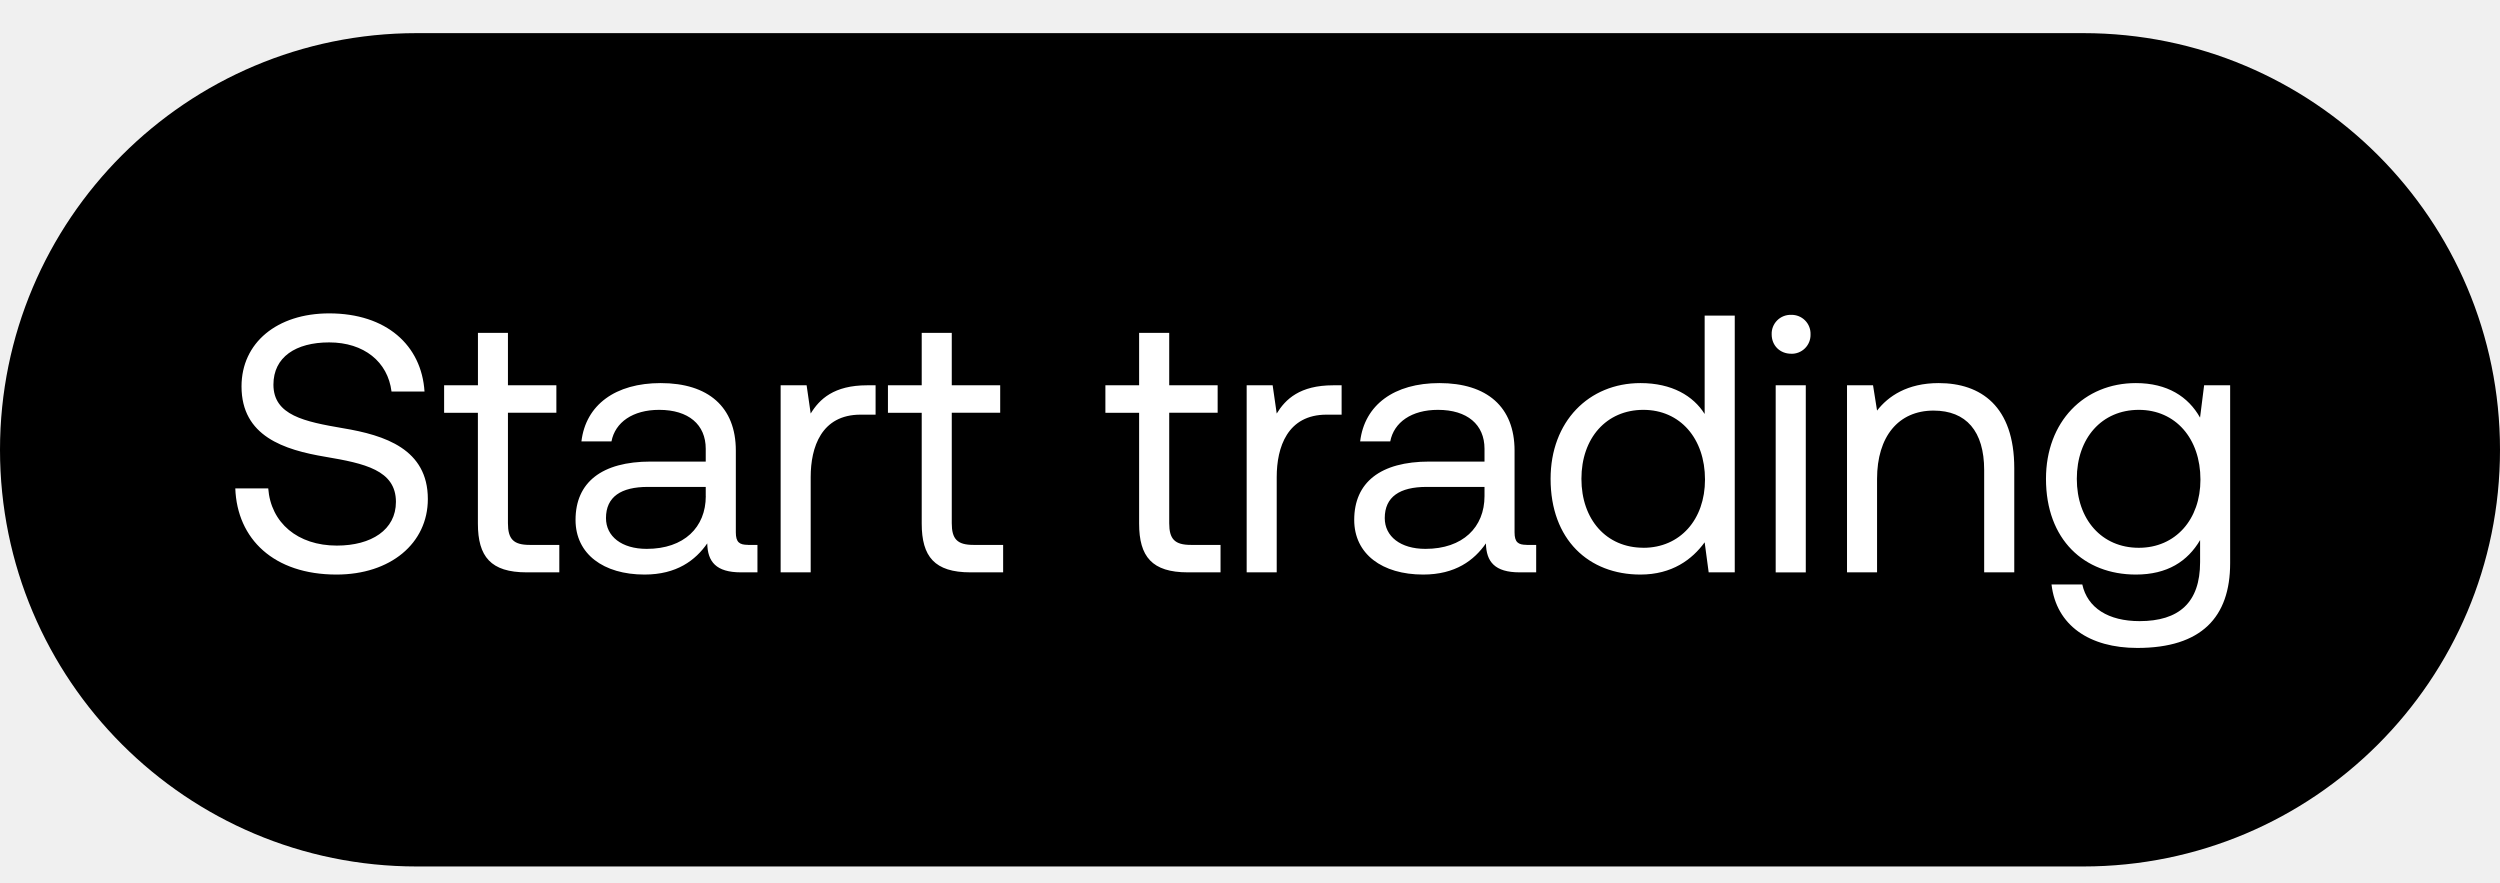
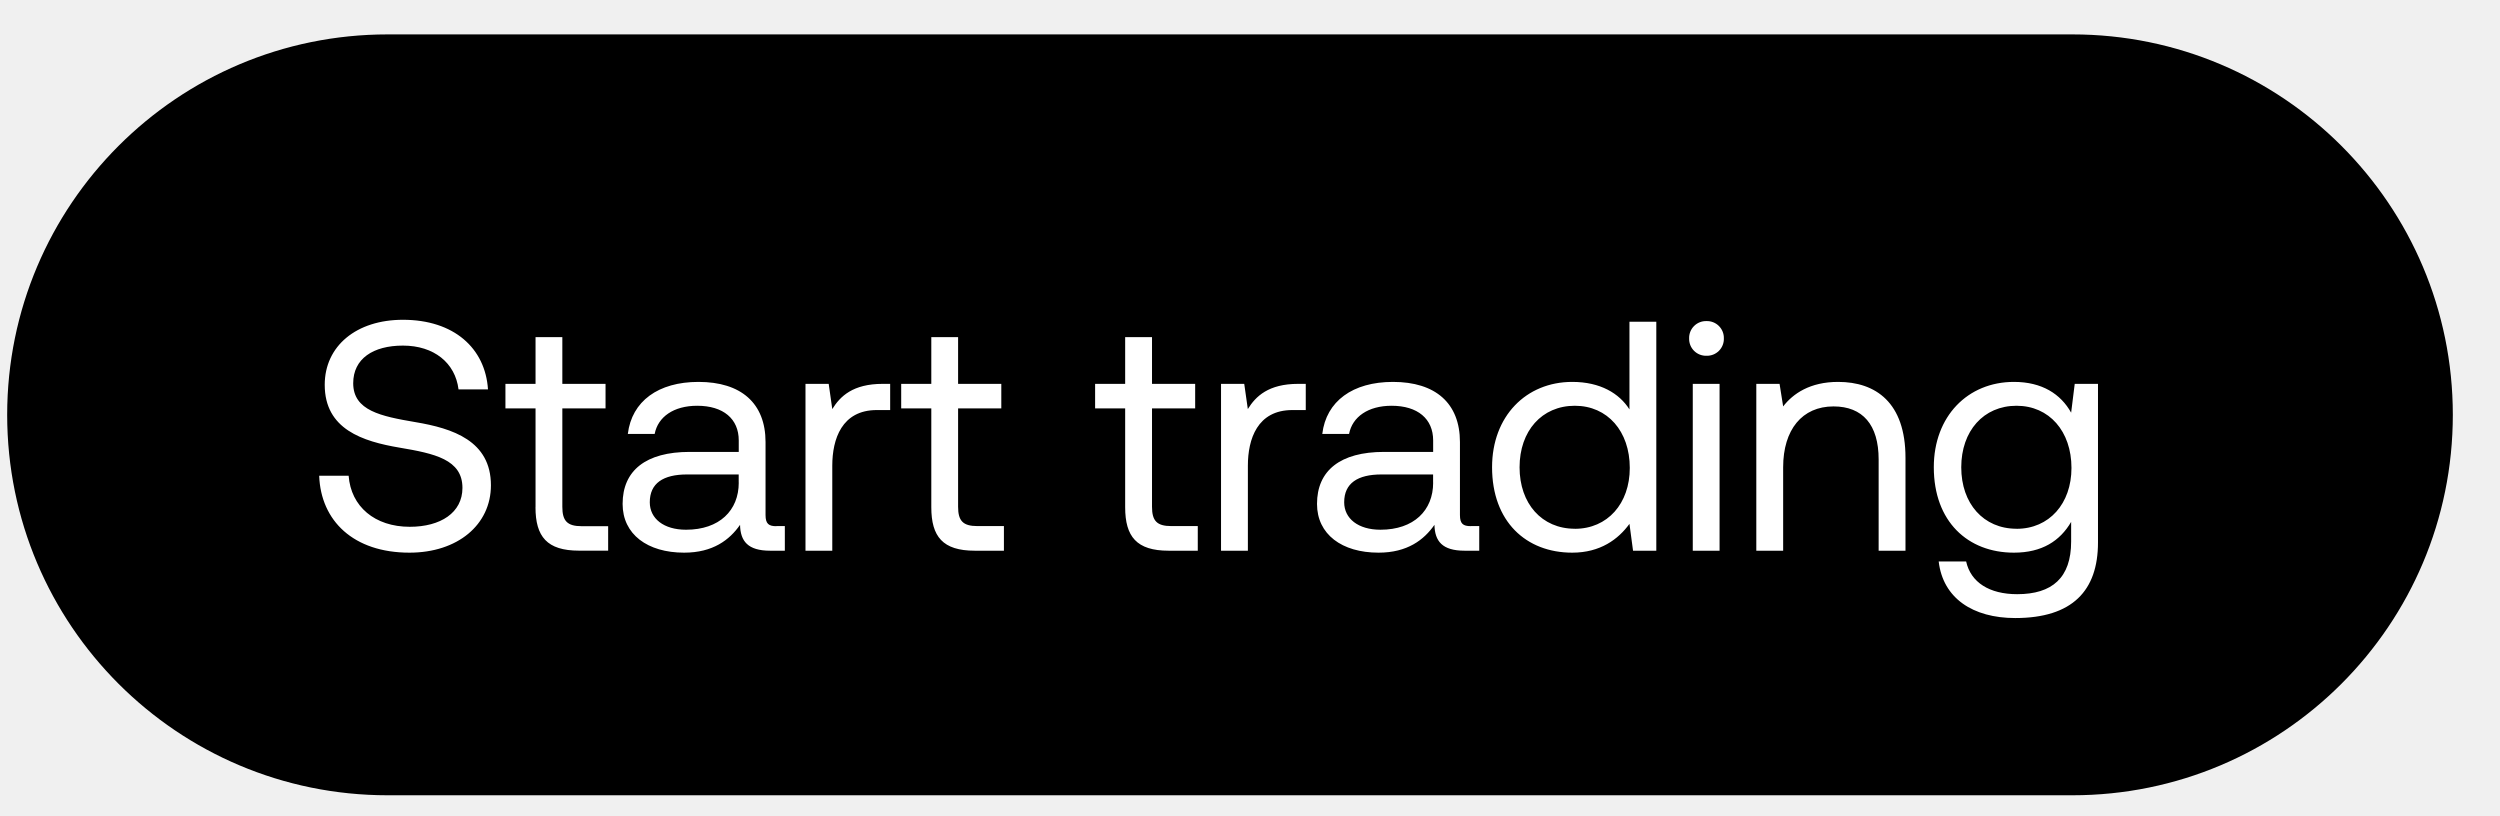
- <svg xmlns="http://www.w3.org/2000/svg" width="51" height="18" viewBox="0 0 51 18" fill="none">
-   <rect y=".676" width="51" height="17" rx="8.5" fill="#000" />
-   <path d="M4.8 9.963c.037 1.032.785 1.758 2.065 1.758 1.1 0 1.863-.636 1.863-1.541 0-1.018-.876-1.302-1.729-1.444-.785-.135-1.421-.262-1.421-.89 0-.562.456-.861 1.137-.861.71 0 1.197.396 1.272 1.002h.673c-.06-.943-.778-1.594-1.945-1.594-1.063 0-1.788.599-1.788 1.49 0 1.017.868 1.294 1.713 1.436.793.135 1.437.27 1.437.92 0 .57-.502.891-1.205.891-.8 0-1.347-.464-1.4-1.167H4.8zm4.949.718c0 .674.262.995.995.995h.666v-.56h-.606c-.33 0-.442-.12-.442-.442V8.42h.988V7.86h-.988V6.79H9.75v1.07H9.06v.561h.689v2.26zm5.509.434c-.172 0-.247-.052-.247-.254V9.192c0-.89-.561-1.377-1.534-1.377-.92 0-1.527.442-1.616 1.19h.613c.075-.39.434-.644.973-.644.599 0 .95.3.95.794v.261h-1.122c-1.003 0-1.534.427-1.534 1.19 0 .696.569 1.115 1.407 1.115.658 0 1.04-.292 1.28-.636.007.374.179.591.688.591h.336v-.56h-.194zm-.86-.995c0 .636-.442 1.077-1.205 1.077-.51 0-.831-.254-.831-.628 0-.434.307-.636.853-.636h1.182v.187zm3.292-2.26c-.68 0-.973.284-1.152.576l-.083-.576h-.53v3.816h.613V9.731c0-.606.217-1.272 1.017-1.272h.307V7.86h-.172zm1.113 2.821c0 .674.262.995.995.995h.666v-.56h-.606c-.33 0-.442-.12-.442-.442V8.42h.988V7.86h-.988V6.79h-.613v1.07h-.689v.561h.689v2.26zm4.435 0c0 .674.262.995.995.995h.666v-.56h-.606c-.329 0-.441-.12-.441-.442V8.42h.988V7.86h-.988V6.79h-.614v1.07h-.688v.561h.688v2.26zm3.96-2.821c-.682 0-.974.284-1.153.576l-.083-.576h-.53v3.816h.613V9.731c0-.606.217-1.272 1.017-1.272h.307V7.86h-.172zm3.946 3.255c-.172 0-.247-.052-.247-.254V9.192c0-.89-.56-1.377-1.534-1.377-.92 0-1.526.442-1.616 1.19h.614c.075-.39.434-.644.973-.644.598 0 .95.3.95.794v.261H29.16c-1.002 0-1.534.427-1.534 1.19 0 .696.57 1.115 1.407 1.115.659 0 1.04-.292 1.28-.636.007.374.18.591.688.591h.337v-.56h-.195zm-.86-.995c0 .636-.442 1.077-1.205 1.077-.509 0-.83-.254-.83-.628 0-.434.306-.636.853-.636h1.182v.187zm4.49-1.676c-.231-.367-.665-.629-1.309-.629-1.055 0-1.833.786-1.833 1.953 0 1.242.778 1.953 1.833 1.953.644 0 1.055-.307 1.31-.658l.082.613h.532V6.438h-.614v2.006zm-1.249 2.73c-.755 0-1.264-.575-1.264-1.406 0-.83.508-1.407 1.264-1.407.749 0 1.257.584 1.257 1.422 0 .816-.508 1.392-1.257 1.392zm3.014-3.957a.385.385 0 00.396-.397.385.385 0 00-.396-.397.385.385 0 00-.397.397c0 .232.172.396.397.396zm-.315 4.46h.614V7.86h-.614v3.816zm3.325-3.862c-.643 0-1.032.27-1.257.561l-.082-.516h-.531v3.816h.613V9.768c0-.86.434-1.392 1.152-1.392.666 0 1.033.42 1.033 1.213v2.087h.614V9.551c0-1.264-.681-1.736-1.542-1.736zm5.332.704c-.24-.427-.666-.704-1.31-.704-1.054 0-1.833.786-1.833 1.953 0 1.242.779 1.953 1.834 1.953.643 0 1.055-.27 1.31-.703v.449c0 .83-.435 1.204-1.235 1.204-.636 0-1.063-.269-1.168-.748h-.628c.097.838.778 1.295 1.75 1.295 1.31 0 1.894-.629 1.894-1.729V7.86h-.531l-.083.659zm-1.25 2.656c-.755 0-1.264-.576-1.264-1.407 0-.83.509-1.407 1.265-1.407.748 0 1.257.584 1.257 1.422 0 .816-.51 1.392-1.257 1.392z" fill="#fff" />
+ <svg xmlns="http://www.w3.org/2000/svg" width="46" height="15" viewBox="0 0 46 15" fill="none">
+   <rect x=".132" y=".633" width="45" height="14" rx="7" fill="#000" />
+   <path d="M5.873 8.754c.03.83.632 1.415 1.661 1.415.885 0 1.499-.512 1.499-1.24 0-.819-.704-1.047-1.39-1.162-.632-.108-1.144-.21-1.144-.716 0-.451.367-.692.915-.692.572 0 .963.319 1.023.806h.542c-.049-.758-.626-1.281-1.565-1.281-.855 0-1.439.481-1.439 1.197 0 .819.699 1.041 1.379 1.156.638.108 1.155.216 1.155.74 0 .457-.403.716-.969.716-.644 0-1.083-.373-1.125-.939h-.542zm3.98.578c0 .542.211.8.801.8h.536v-.45h-.488c-.264 0-.355-.097-.355-.356V7.515h.795v-.452h-.795v-.86h-.493v.86H9.3v.452h.554v1.817zm4.432.35c-.139 0-.199-.043-.199-.205V8.134c0-.716-.451-1.107-1.234-1.107-.74 0-1.227.355-1.3.957h.494c.06-.313.349-.518.782-.518.482 0 .765.241.765.638v.211h-.903c-.807 0-1.234.343-1.234.957 0 .56.458.897 1.132.897.53 0 .836-.235 1.029-.512.006.301.144.476.553.476h.271V9.68h-.156zm-.692-.801c0 .511-.355.866-.97.866-.409 0-.667-.204-.667-.505 0-.35.246-.512.686-.512h.95v.15zm2.648-1.818c-.548 0-.782.229-.927.464l-.066-.464h-.427v3.07h.493V8.568c0-.488.175-1.023.819-1.023h.246v-.482h-.138zm.895 2.27c0 .54.21.8.8.8h.536V9.68h-.488c-.265 0-.355-.096-.355-.355V7.515h.795v-.452h-.795v-.86h-.493v.86h-.554v.452h.554v1.817zm3.567 0c0 .54.21.8.8.8h.536V9.68h-.487c-.265 0-.355-.096-.355-.355V7.515h.794v-.452h-.794v-.86h-.494v.86h-.553v.452h.553v1.817zm3.184-2.27c-.547 0-.782.229-.927.464l-.066-.464h-.427v3.07h.494V8.568c0-.488.174-1.023.818-1.023h.247v-.482h-.139zm3.175 2.618c-.139 0-.199-.042-.199-.204V8.134c0-.716-.451-1.107-1.233-1.107-.74 0-1.228.355-1.3.957h.493c.06-.313.35-.518.782-.518.482 0 .765.241.765.638v.211h-.903c-.806 0-1.234.343-1.234.957 0 .56.458.897 1.132.897.53 0 .836-.235 1.029-.512.006.301.144.476.554.476h.27V9.68h-.156zm-.692-.8c0 .511-.355.866-.97.866-.408 0-.667-.204-.667-.505 0-.35.247-.512.686-.512h.95v.15zm3.612-1.348c-.187-.295-.536-.506-1.053-.506-.849 0-1.475.632-1.475 1.57 0 1 .626 1.572 1.475 1.572.517 0 .848-.247 1.053-.53l.066.494h.428V5.92h-.494v1.613zm-1.005 2.196c-.608 0-1.017-.463-1.017-1.131 0-.668.409-1.132 1.017-1.132.602 0 1.011.47 1.011 1.144 0 .656-.41 1.12-1.011 1.12zM31.4 6.546a.31.31 0 00.319-.32.31.31 0 00-.32-.318.31.31 0 00-.319.319.31.31 0 00.32.319zm-.253 3.587h.493v-3.07h-.493v3.07zm2.674-3.106c-.518 0-.83.217-1.011.451l-.066-.415h-.428v3.07h.494V8.598c0-.692.349-1.12.927-1.12.535 0 .83.337.83.975v1.68h.494v-1.71c0-1.017-.548-1.396-1.24-1.396zm4.288.566c-.192-.343-.535-.566-1.053-.566-.849 0-1.474.632-1.474 1.57 0 1 .626 1.572 1.474 1.572.518 0 .849-.217 1.053-.566v.361c0 .668-.349.969-.993.969-.511 0-.854-.217-.939-.602h-.505c.078.674.626 1.041 1.408 1.041 1.053 0 1.523-.505 1.523-1.39V7.063h-.428l-.066.53zm-1.005 2.136c-.608 0-1.017-.463-1.017-1.131 0-.668.41-1.132 1.017-1.132.602 0 1.011.47 1.011 1.144 0 .656-.409 1.12-1.01 1.12z" fill="#fff" />
</svg>
